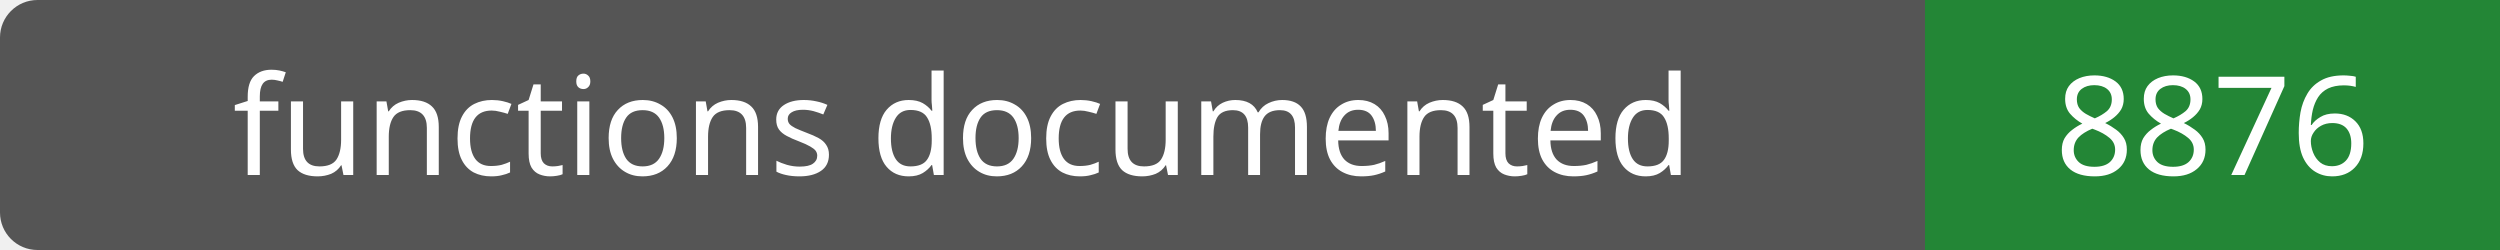
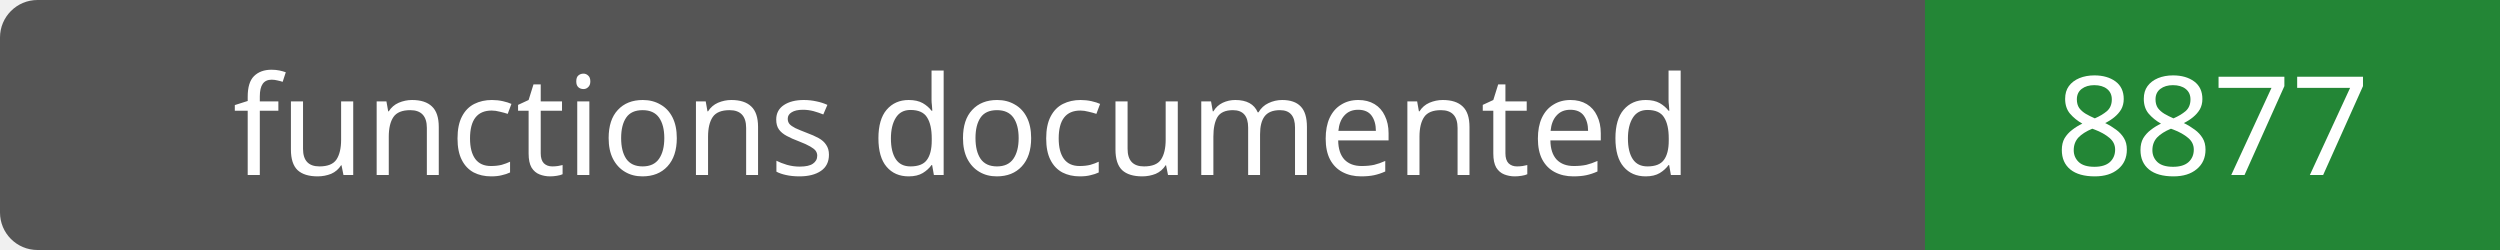
- <svg xmlns="http://www.w3.org/2000/svg" width="200" height="20" role="img" aria-label="functions documented: 8876">
+ <svg xmlns="http://www.w3.org/2000/svg" width="200" height="20" role="img" aria-label="functions documented: 8877">
  <rect width="200" height="20" rx="3" fill="#555" />
  <path fill="#238636" d="M154 0h46v20H154z" />
  <g fill="#fff" text-anchor="middle" font-family="Verdana,sans-serif" font-size="11">
    <text x="77.0" y="14">functions documented</text>
-     <text x="177.0" y="14">8876</text>
+     <text x="177.0" y="14">8877</text>
  </g>
</svg>
